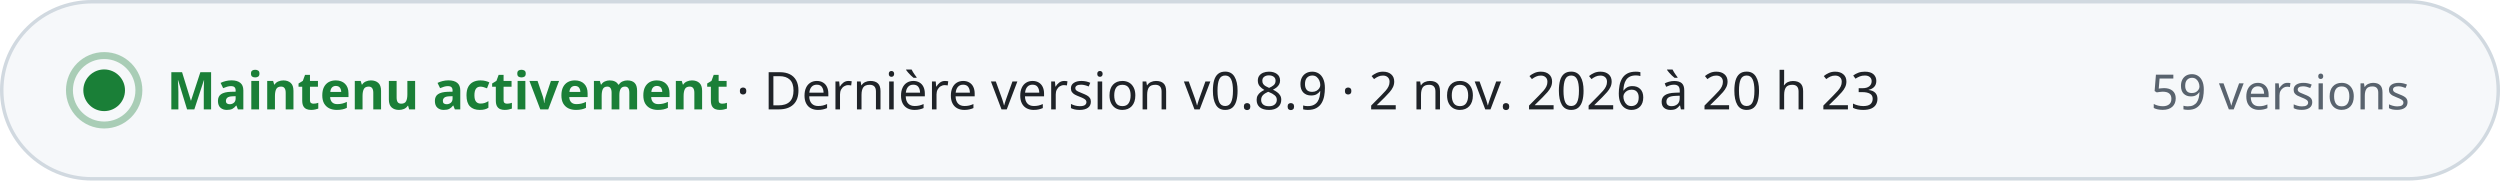
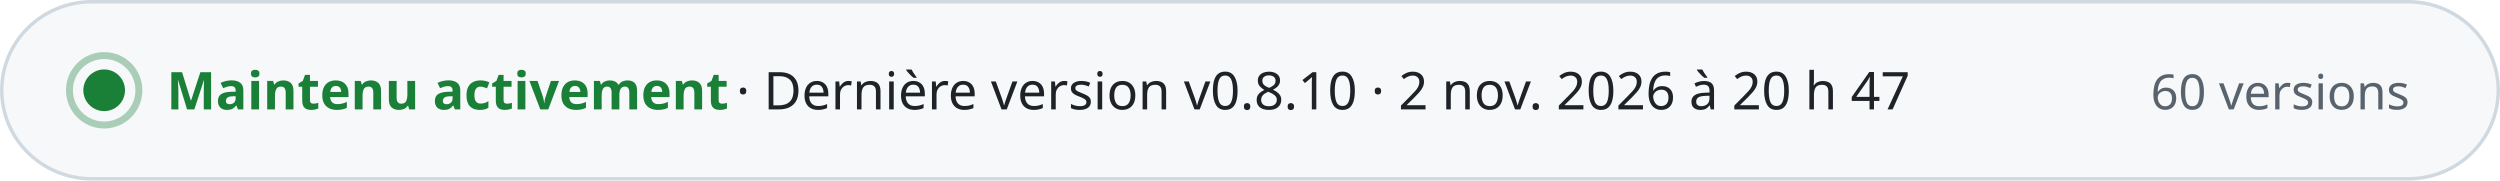
- <svg xmlns="http://www.w3.org/2000/svg" width="720" height="52" viewBox="0 0 720 52" role="img" aria-label="Maintenu activement · Dernière version v0.8.9 · 2 nov. 2026 à 20 h 23 · 59 versions" font-family="-apple-system, BlinkMacSystemFont, 'Segoe UI', 'Noto Sans', Helvetica, Arial, sans-serif" style="font-variant-numeric: tabular-nums">
+ <svg xmlns="http://www.w3.org/2000/svg" width="720" height="52" viewBox="0 0 720 52" role="img" aria-label="Maintenu activement · Dernière version v0.8.10 · 2 nov. 2026 à 20 h 47 · 60 versions" font-family="-apple-system, BlinkMacSystemFont, 'Segoe UI', 'Noto Sans', Helvetica, Arial, sans-serif" style="font-variant-numeric: tabular-nums">
  <rect x="0.5" y="0.5" width="719" height="51" rx="26" fill="#f6f8fa" stroke="#d1d9e0" />
  <circle cx="30" cy="26" r="6" fill="#1a7f37" />
  <circle cx="30" cy="26" r="10" fill="none" stroke="#1a7f37" stroke-opacity="0.35" stroke-width="2" />
  <text x="48.0" y="31.5" font-size="15" font-weight="700" fill="#1a7f37" text-anchor="start">Maintenu activement</text>
-   <text x="212.0" y="31.5" font-size="15" font-weight="500" fill="#1f2328" text-anchor="start">·  Dernière version v0.8.9 · 2 nov. 2026 à 20 h 23</text>
-   <text x="694.0" y="31.5" font-size="14" font-weight="500" fill="#59636e" text-anchor="end">59 versions</text>
+   <text x="212.0" y="31.5" font-size="15" font-weight="500" fill="#1f2328" text-anchor="start">·  Dernière version v0.8.10 · 2 nov. 2026 à 20 h 47</text>
+   <text x="694.0" y="31.5" font-size="14" font-weight="500" fill="#59636e" text-anchor="end">60 versions</text>
</svg>
